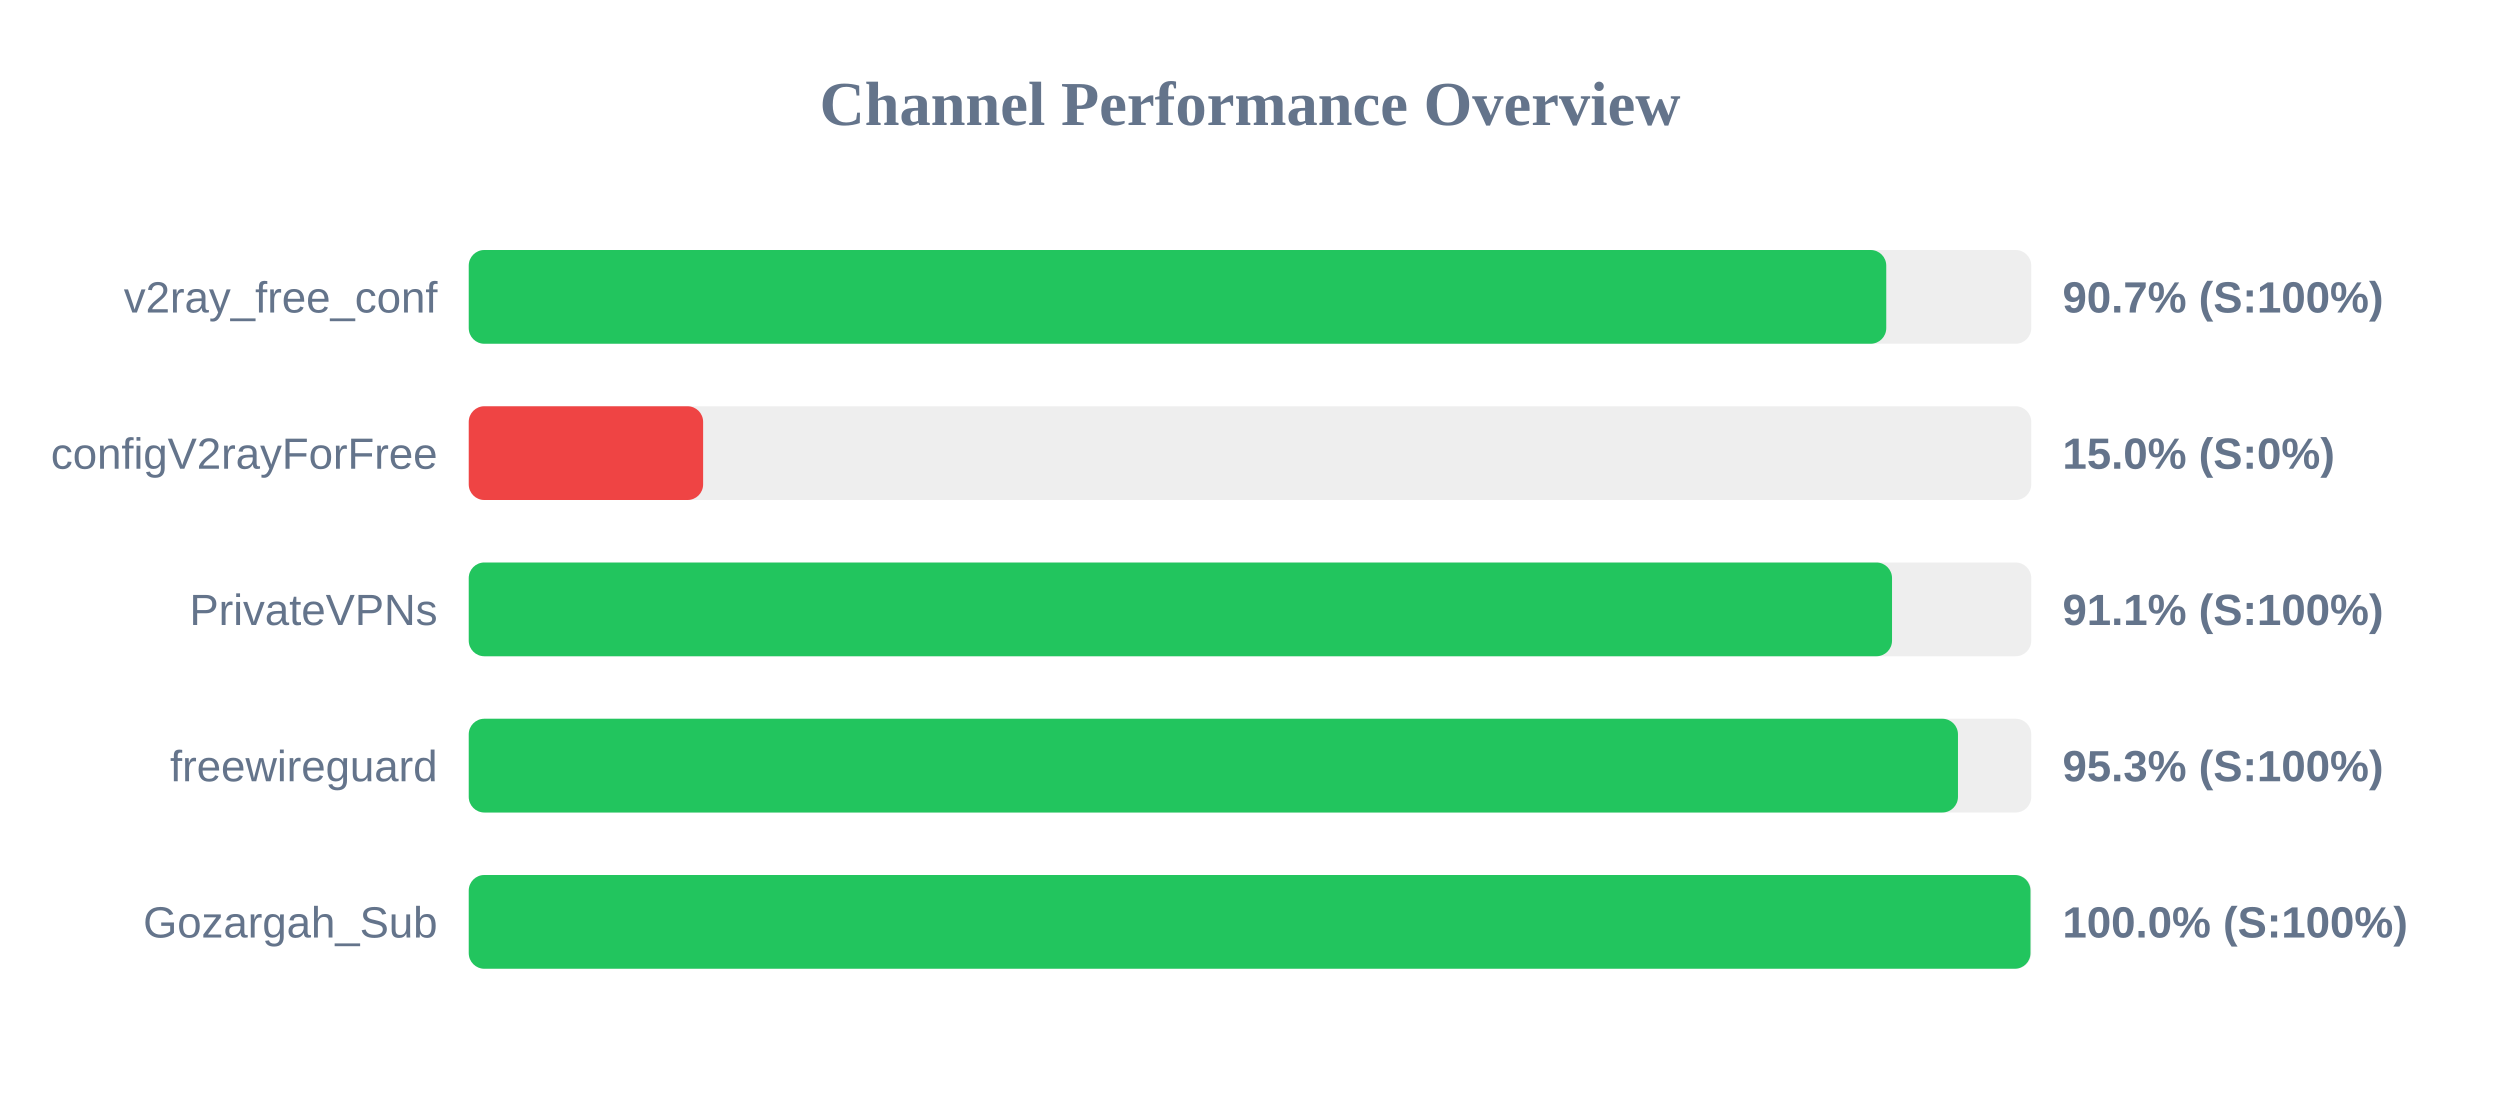
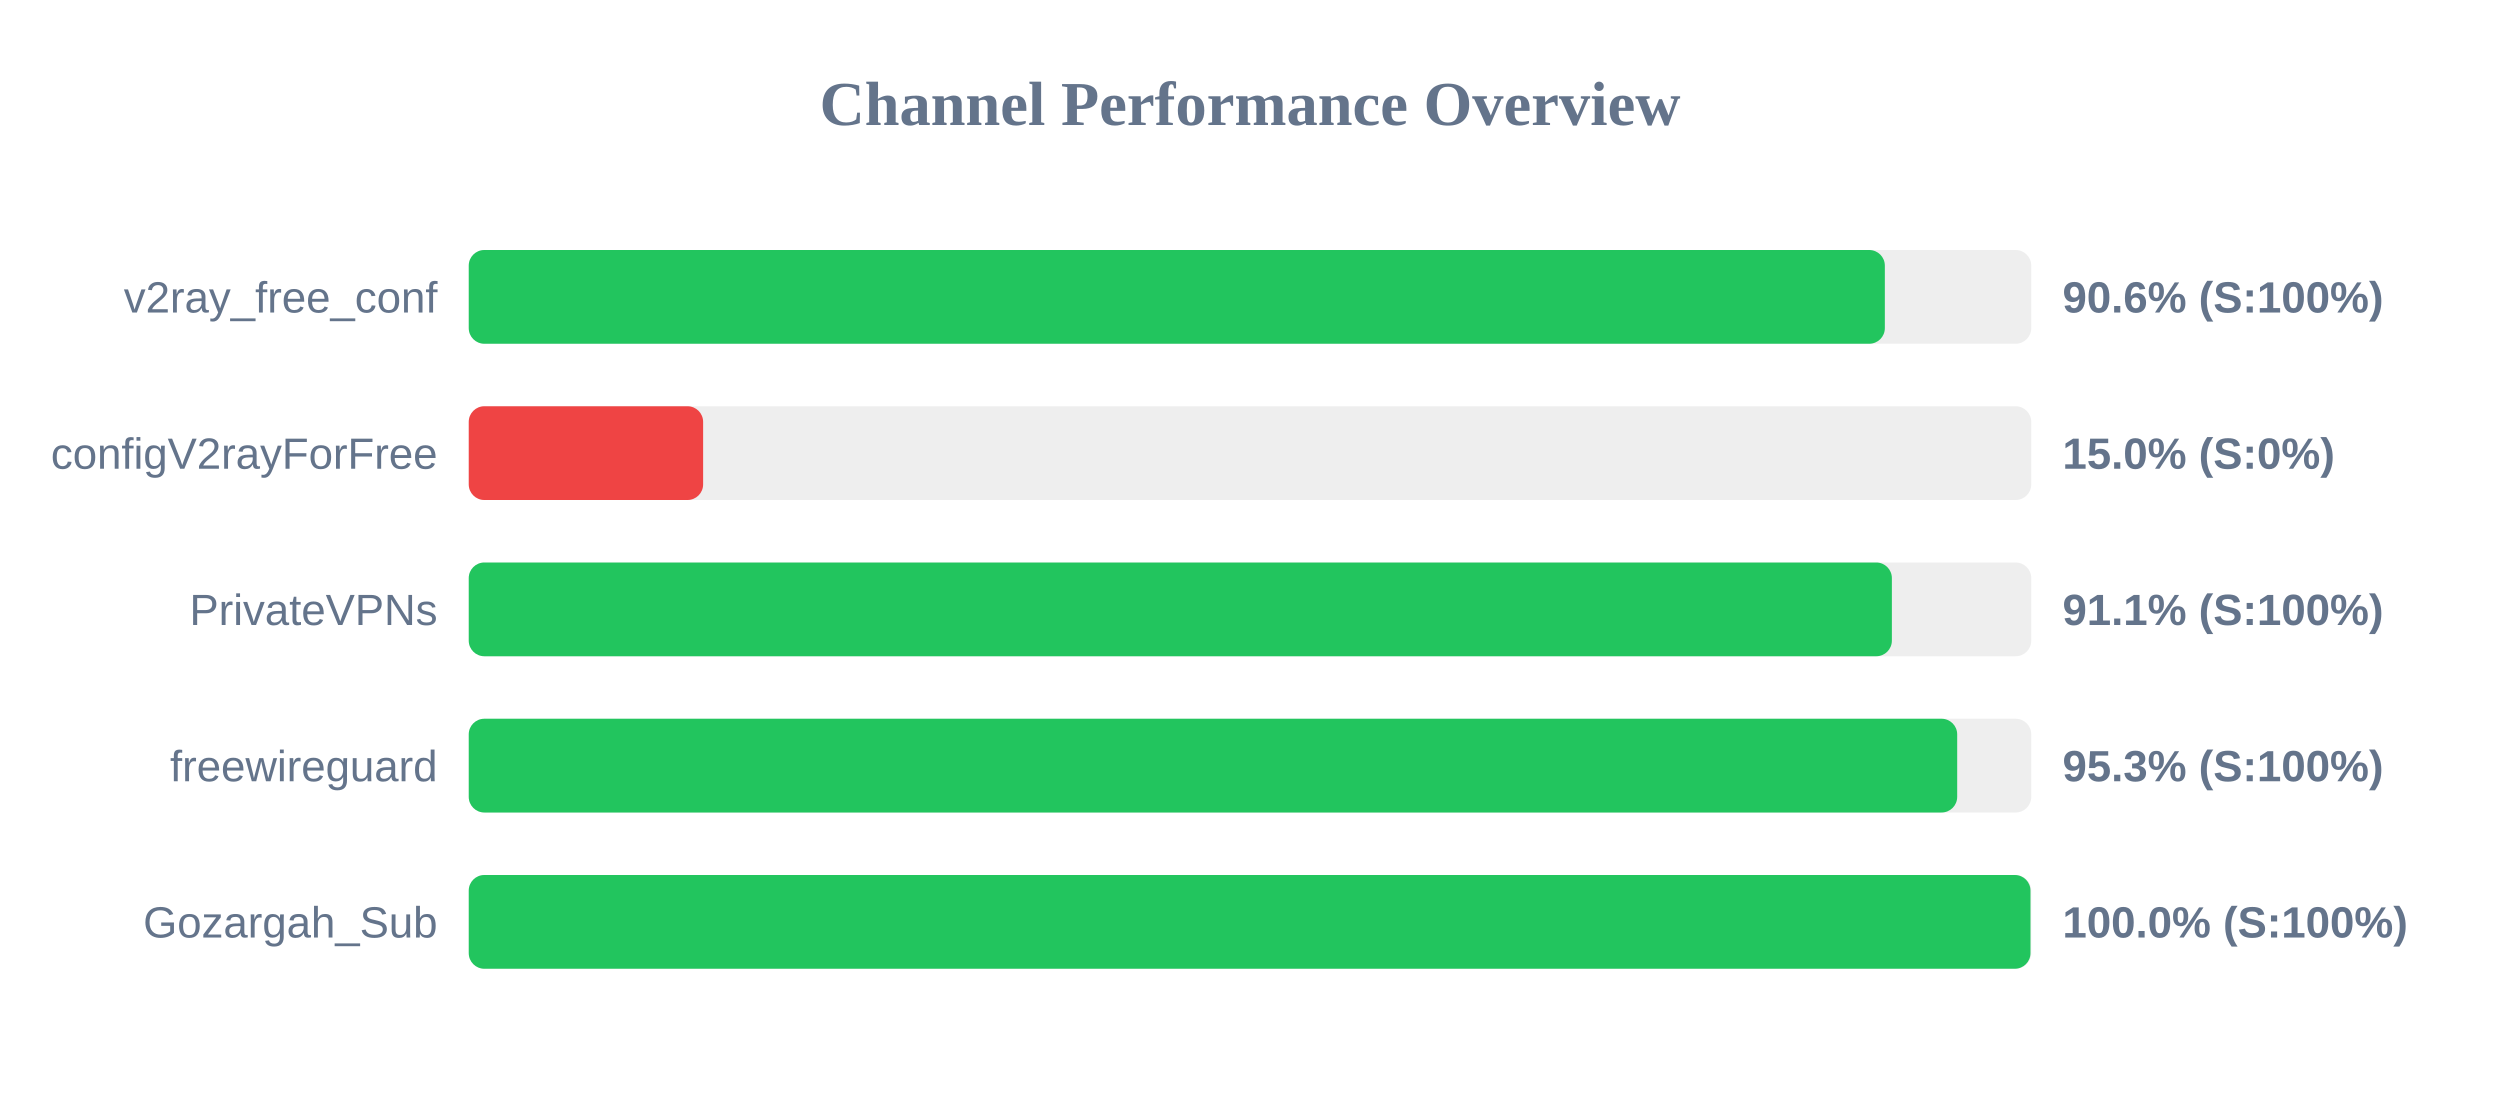
<svg xmlns="http://www.w3.org/2000/svg" width="800" height="350" version="1.1">
  <style>
        .row { font: 14px Arial; fill: #64748b; }
        .score { font: bold 14px Arial; fill: #64748b; }
    </style>
  <text x="400" y="40" text-anchor="middle" font-size="20px" font-weight="bold" fill="#64748b">Channel Performance Overview</text>
  <rect x="150" y="80" width="500" height="30" fill="#eee" rx="5" />
-   <rect x="150" y="80" width="453.6" height="30" fill="#22c55e" rx="5" />
+   <rect x="150" y="80" width="453.15" height="30" fill="#22c55e" rx="5" />
  <text x="140" y="100" text-anchor="end" class="row">v2ray_free_conf</text>
-   <text x="660" y="100" text-anchor="start" class="score">90.7% (S:100%)</text>
+   <text x="660" y="100" text-anchor="start" class="score">90.6% (S:100%)</text>
  <rect x="150" y="130" width="500" height="30" fill="#eee" rx="5" />
  <rect x="150" y="130" width="75.0" height="30" fill="#ef4444" rx="5" />
  <text x="140" y="150" text-anchor="end" class="row">configV2rayForFree</text>
  <text x="660" y="150" text-anchor="start" class="score">15.0% (S:0%)</text>
  <rect x="150" y="180" width="500" height="30" fill="#eee" rx="5" />
-   <rect x="150" y="180" width="455.45" height="30" fill="#22c55e" rx="5" />
+   <rect x="150" y="180" width="455.4" height="30" fill="#22c55e" rx="5" />
  <text x="140" y="200" text-anchor="end" class="row">PrivateVPNs</text>
  <text x="660" y="200" text-anchor="start" class="score">91.1% (S:100%)</text>
  <rect x="150" y="230" width="500" height="30" fill="#eee" rx="5" />
-   <rect x="150" y="230" width="476.55" height="30" fill="#22c55e" rx="5" />
+   <rect x="150" y="230" width="476.3" height="30" fill="#22c55e" rx="5" />
  <text x="140" y="250" text-anchor="end" class="row">freewireguard</text>
  <text x="660" y="250" text-anchor="start" class="score">95.3% (S:100%)</text>
  <rect x="150" y="280" width="500" height="30" fill="#eee" rx="5" />
  <rect x="150" y="280" width="499.75" height="30" fill="#22c55e" rx="5" />
  <text x="140" y="300" text-anchor="end" class="row">Gozargah_Sub</text>
  <text x="660" y="300" text-anchor="start" class="score">100.0% (S:100%)</text>
</svg>
